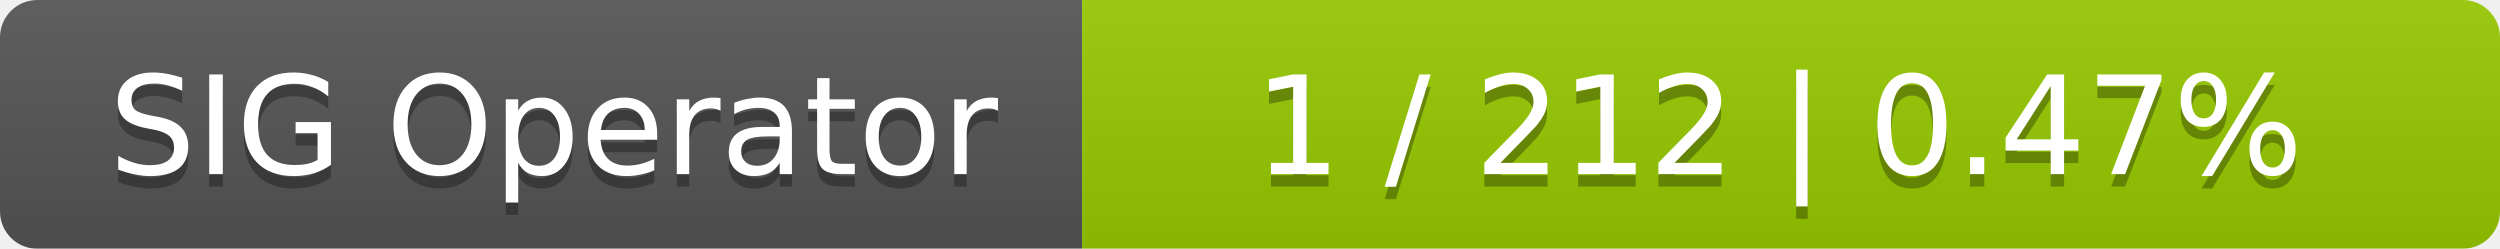
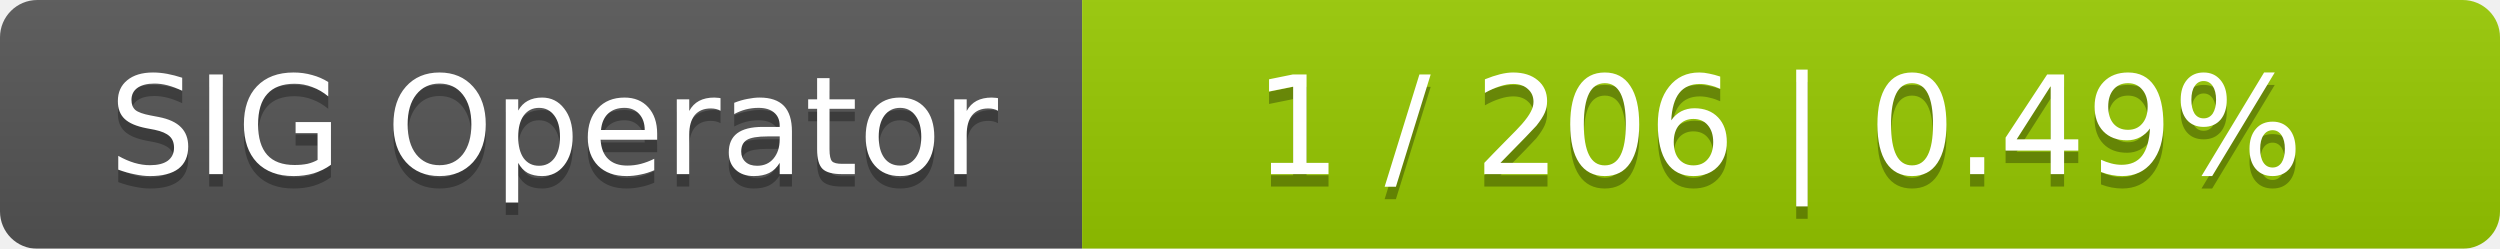
<svg xmlns="http://www.w3.org/2000/svg" width="201" height="20">
  <linearGradient id="smooth" x2="0" y2="100%">
    <stop offset="0" stop-color="#bbb" stop-opacity=".1" />
    <stop offset="1" stop-opacity=".1" />
  </linearGradient>
  <mask id="round">
    <rect width="201" height="20" rx="3" fill="#fff" />
  </mask>
  <g mask="url(#round)">
    <rect width="87" height="20" fill="#555" />
    <rect x="87" width="114" height="20" fill="#97ca00" />
    <rect width="201" height="20" fill="url(#smooth)" />
  </g>
  <g fill="#fff" text-anchor="middle" font-family="DejaVu Sans,Verdana,Geneva,sans-serif" font-size="11">
    <text x="44.5" y="15" fill="#010101" fill-opacity=".3">SIG Operator</text>
    <text x="44.5" y="14">SIG Operator</text>
-     <text x="143" y="15" fill="#010101" fill-opacity=".3">1 / 212    |    0.47%</text>
-     <text x="143" y="14">1 / 212    |    0.47%</text>
+     <text x="143" y="15" fill="#010101" fill-opacity=".3">1 / 206    |    0.49%</text>
+     <text x="143" y="14">1 / 206    |    0.49%</text>
  </g>
</svg>
